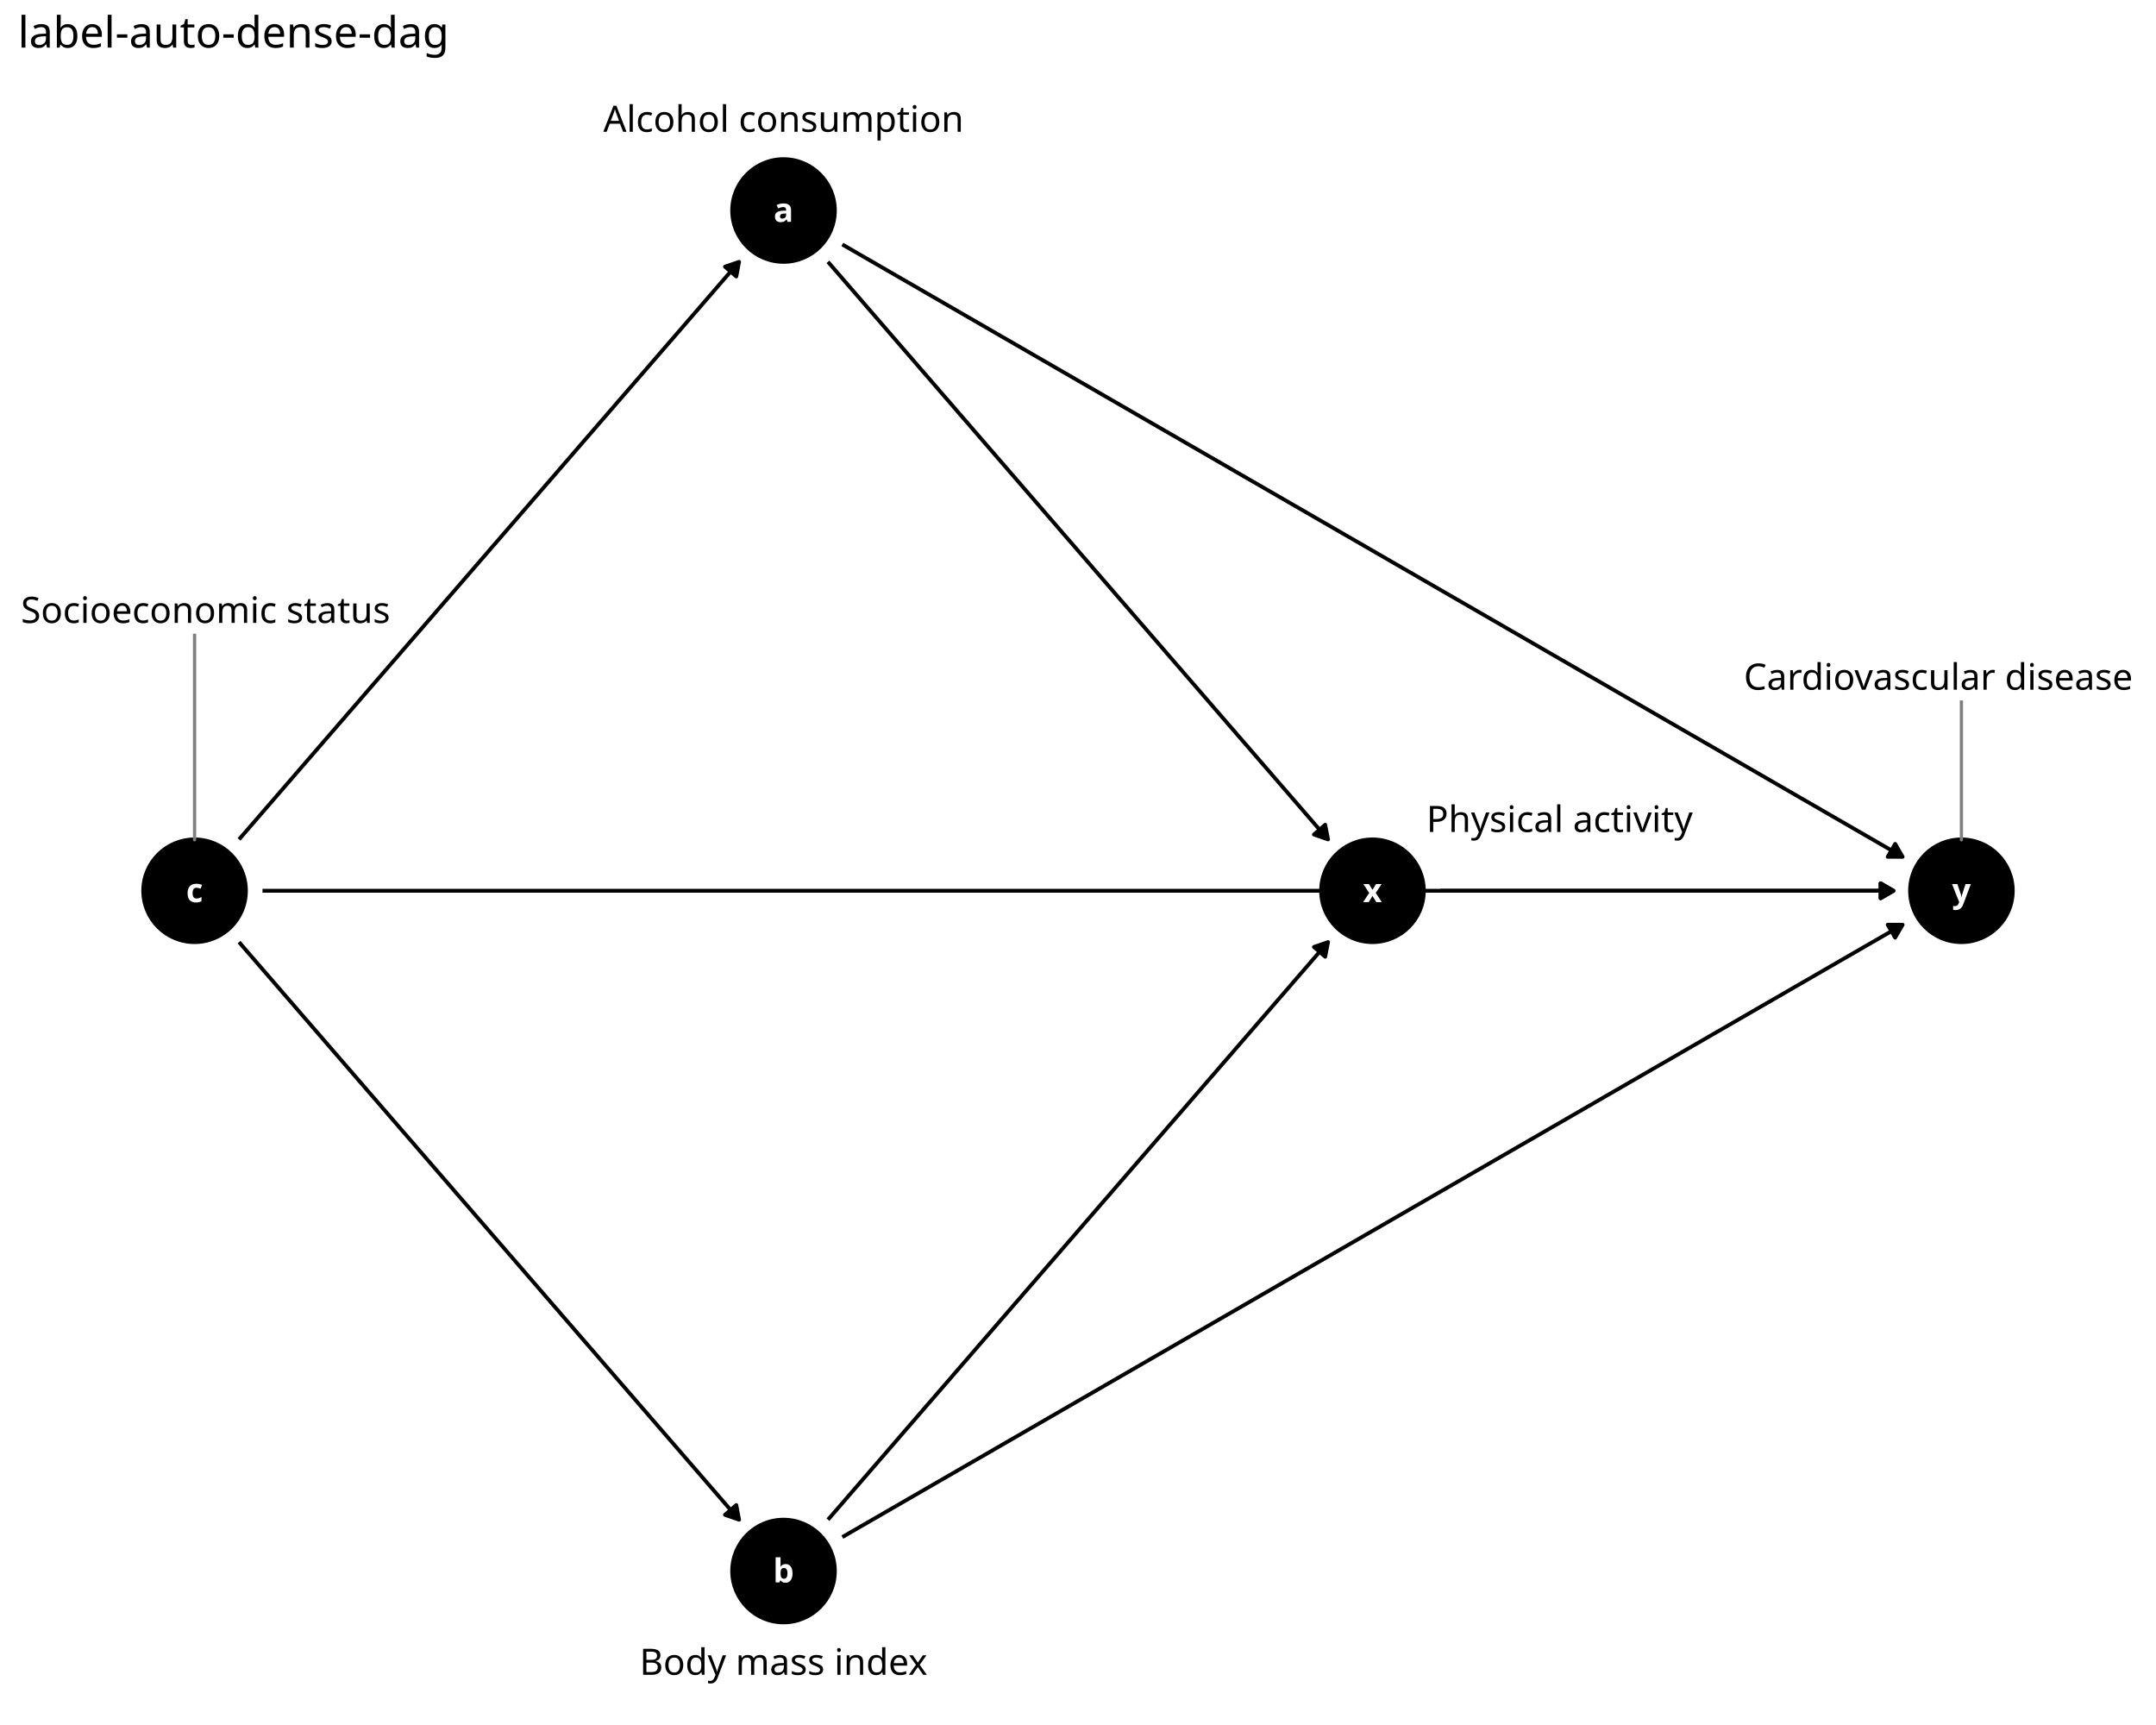
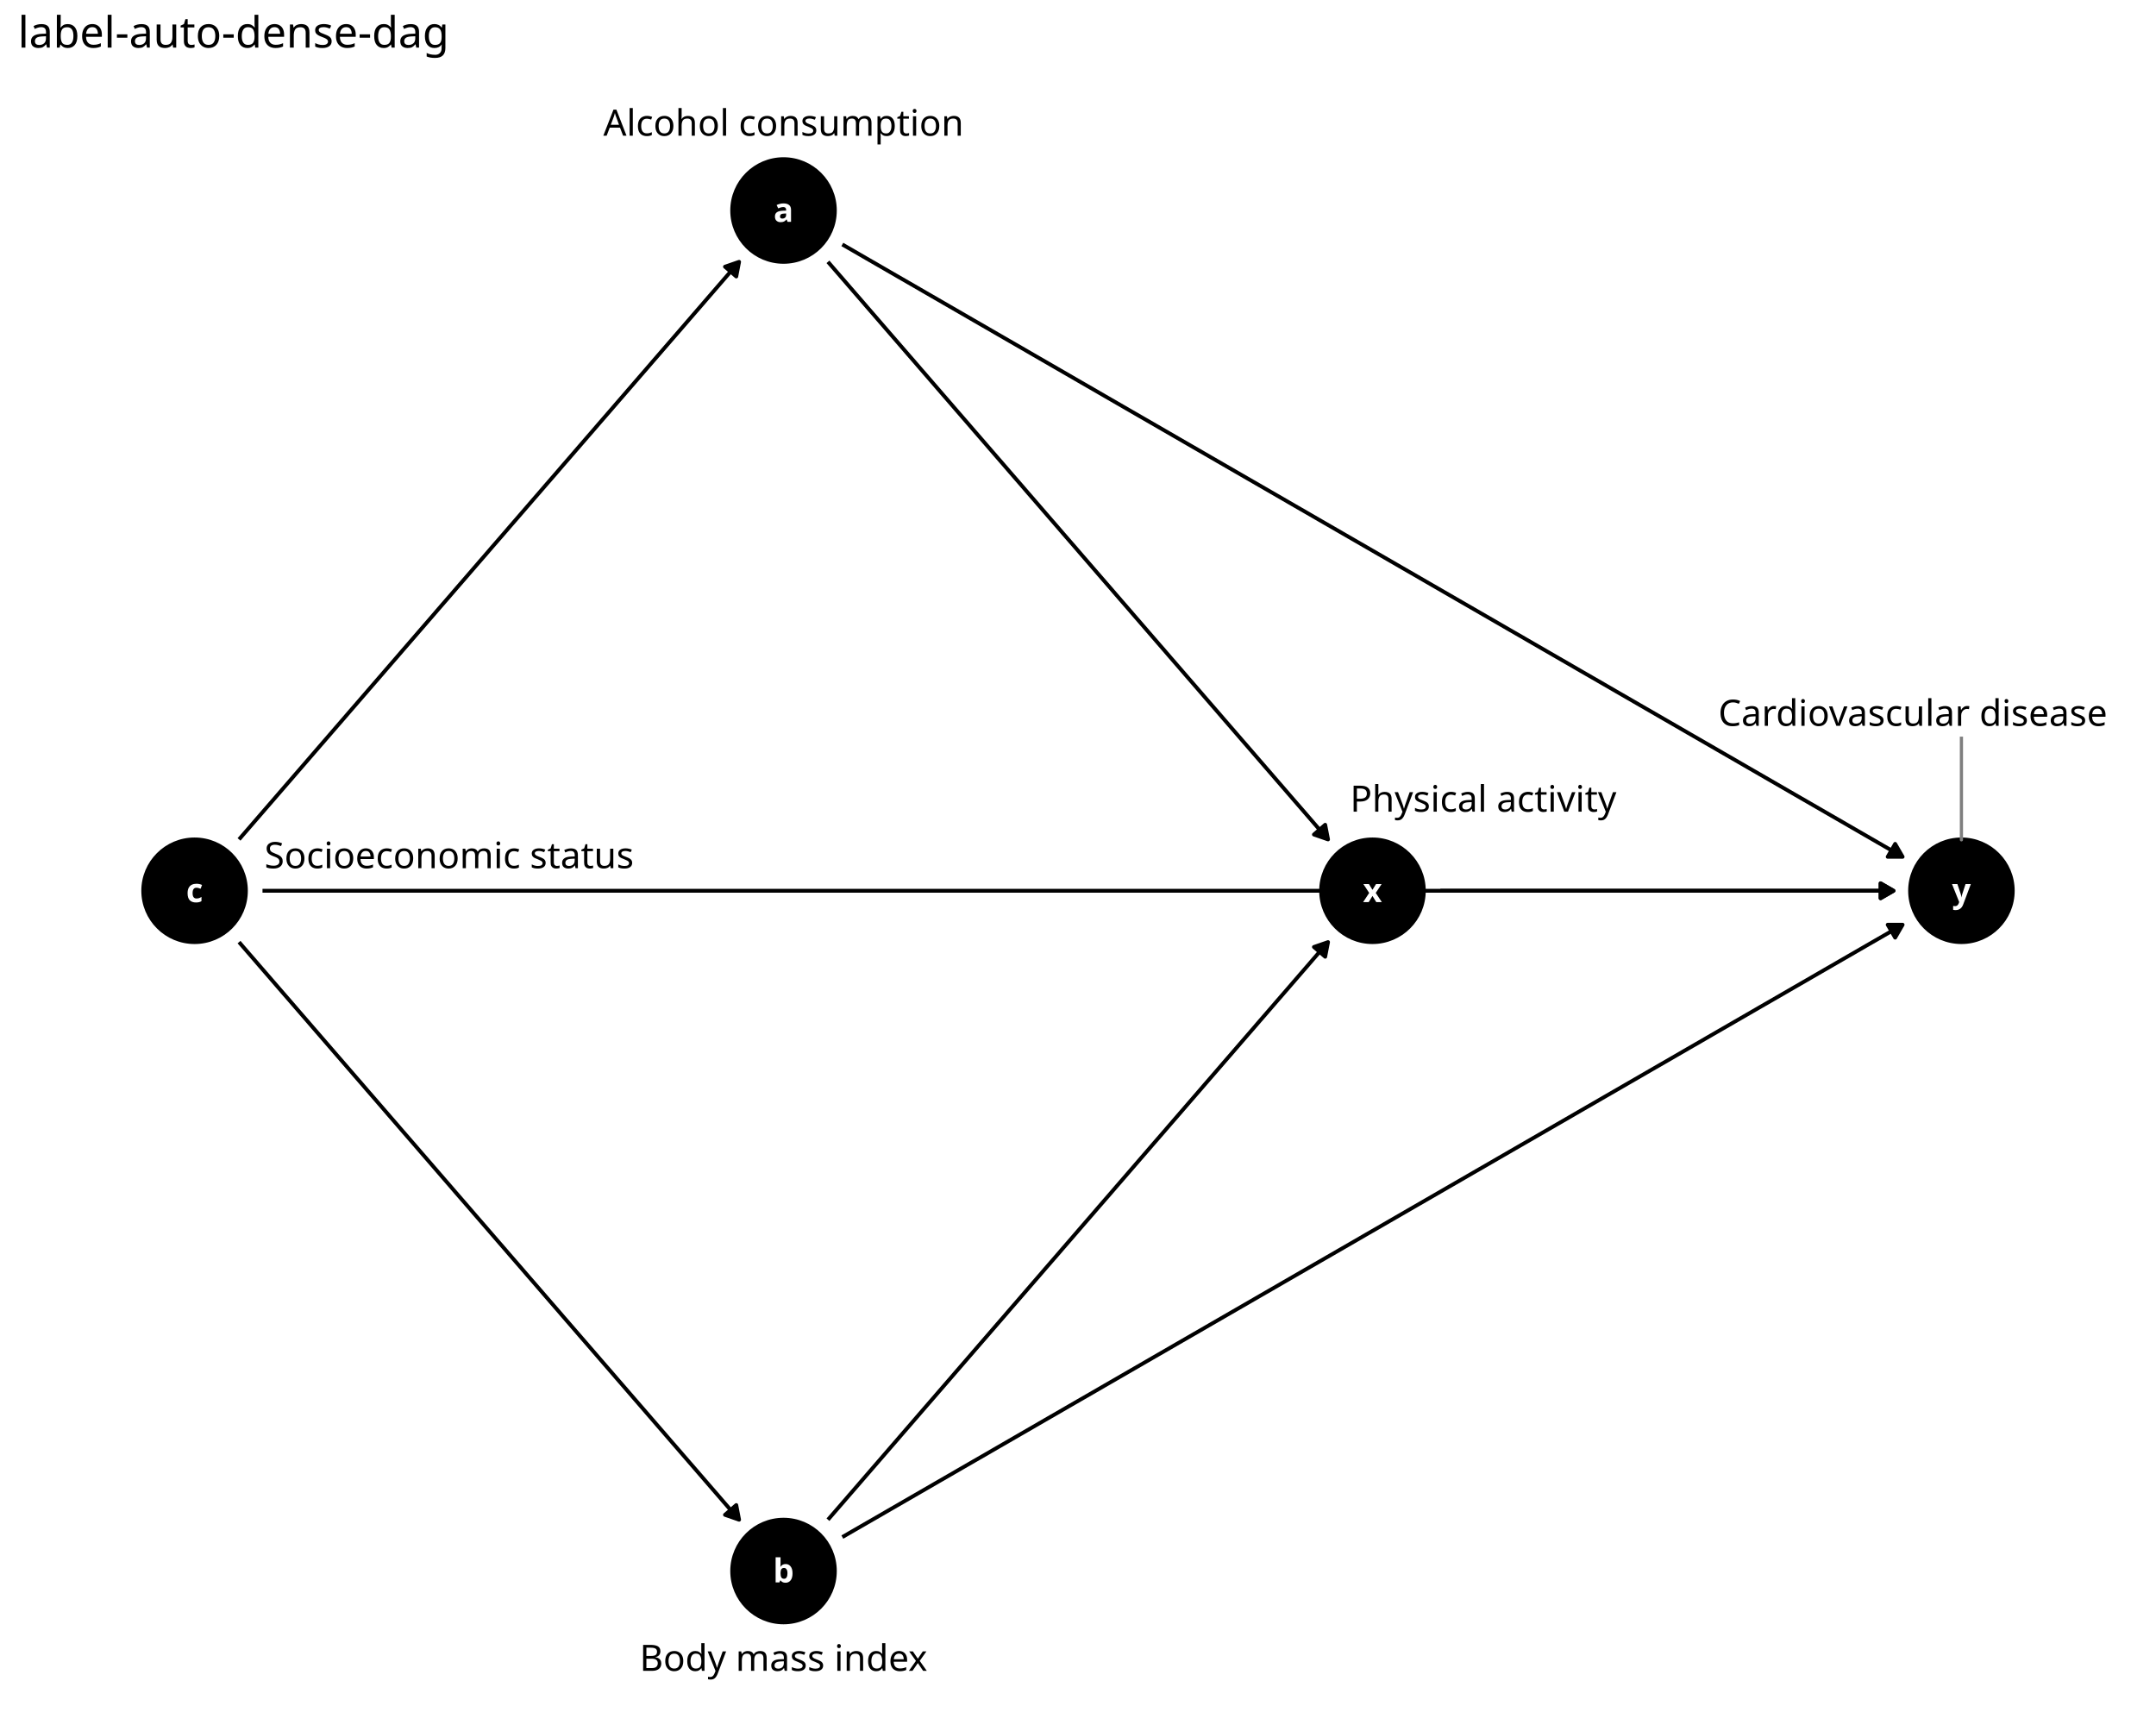
<svg xmlns="http://www.w3.org/2000/svg" class="svglite" data-engine-version="2.0" width="720.00pt" height="576.00pt" viewBox="0 0 720.00 576.00">
  <defs>
    <style type="text/css">
    .svglite line, .svglite polyline, .svglite polygon, .svglite path, .svglite rect, .svglite circle {
      fill: none;
      stroke: #000000;
      stroke-linecap: round;
      stroke-linejoin: round;
      stroke-miterlimit: 10.00;
    }
  </style>
  </defs>
  <rect width="100%" height="100%" style="stroke: none; fill: #FFFFFF;" />
  <defs>
    <clipPath id="cpMC4wMHw3MjAuMDB8MC4wMHw1NzYuMDA=">
      <rect x="0.00" y="0.00" width="720.00" height="576.00" />
    </clipPath>
  </defs>
  <g clip-path="url(#cpMC4wMHw3MjAuMDB8MC4wMHw1NzYuMDA=)">
    <rect x="0.00" y="0.00" width="720.00" height="576.00" style="stroke-width: 1.16; stroke: none; fill: #FFFFFF;" />
  </g>
  <defs>
    <clipPath id="cpNS45OHw3MTQuMDJ8MjQuODV8NTcwLjAy">
      <rect x="5.98" y="24.85" width="708.04" height="545.17" />
    </clipPath>
  </defs>
  <g clip-path="url(#cpNS45OHw3MTQuMDJ8MjQuODV8NTcwLjAy)">
    <circle cx="261.66" cy="70.29" r="17.43" style="stroke-width: 0.71; fill: #000000;" />
    <circle cx="261.66" cy="524.59" r="17.43" style="stroke-width: 0.71; fill: #000000;" />
    <circle cx="64.98" cy="297.44" r="17.43" style="stroke-width: 0.71; fill: #000000;" />
    <circle cx="458.34" cy="297.44" r="17.43" style="stroke-width: 0.71; fill: #000000;" />
    <circle cx="655.02" cy="297.44" r="17.43" style="stroke-width: 0.71; fill: #000000;" />
    <polyline points="276.50,87.43 277.55,88.64 279.54,90.94 281.53,93.23 283.51,95.52 285.50,97.82 287.49,100.11 289.47,102.41 291.46,104.70 293.45,107.00 295.43,109.29 297.42,111.59 299.41,113.88 301.39,116.17 303.38,118.47 305.37,120.76 307.35,123.06 309.34,125.35 311.33,127.65 313.31,129.94 315.30,132.24 317.29,134.53 319.27,136.83 321.26,139.12 323.25,141.41 325.23,143.71 327.22,146.00 329.21,148.30 331.19,150.59 333.18,152.89 335.17,155.18 337.15,157.48 339.14,159.77 341.13,162.06 343.11,164.36 345.10,166.65 347.09,168.95 349.07,171.24 351.06,173.54 353.05,175.83 355.03,178.13 357.02,180.42 359.01,182.71 360.99,185.01 362.98,187.30 364.97,189.60 366.95,191.89 368.94,194.19 370.93,196.48 372.91,198.78 374.90,201.07 376.89,203.36 378.87,205.66 380.86,207.95 382.85,210.25 384.83,212.54 386.82,214.84 388.81,217.13 390.79,219.43 392.78,221.72 394.77,224.02 396.75,226.31 398.74,228.60 400.73,230.90 402.71,233.19 404.70,235.49 406.69,237.78 408.67,240.08 410.66,242.37 412.65,244.67 414.63,246.96 416.62,249.25 418.61,251.55 420.59,253.84 422.58,256.14 424.57,258.43 426.55,260.73 428.54,263.02 430.53,265.32 432.51,267.61 434.50,269.90 436.49,272.20 438.47,274.49 440.46,276.79 442.45,279.08 443.50,280.29 " style="stroke-width: 1.28; stroke-linecap: butt;" />
    <polygon points="438.79,278.66 443.50,280.29 442.55,275.40 " style="stroke-width: 1.28; stroke-linecap: butt; fill: #000000;" />
    <polyline points="281.30,81.63 281.53,81.76 285.50,84.05 289.47,86.35 293.45,88.64 297.42,90.94 301.39,93.23 305.37,95.52 309.34,97.82 313.31,100.11 317.29,102.41 321.26,104.70 325.23,107.00 329.21,109.29 333.18,111.59 337.15,113.88 341.13,116.17 345.10,118.47 349.07,120.76 353.05,123.06 357.02,125.35 360.99,127.65 364.97,129.94 368.94,132.24 372.91,134.53 376.89,136.83 380.86,139.12 384.83,141.41 388.81,143.71 392.78,146.00 396.75,148.30 400.73,150.59 404.70,152.89 408.67,155.18 412.65,157.48 416.62,159.77 420.59,162.06 424.57,164.36 428.54,166.65 432.51,168.95 436.49,171.24 440.46,173.54 444.43,175.83 448.41,178.13 452.38,180.42 456.35,182.71 460.33,185.01 464.30,187.30 468.27,189.60 472.25,191.89 476.22,194.19 480.19,196.48 484.17,198.78 488.14,201.07 492.11,203.36 496.09,205.66 500.06,207.95 504.03,210.25 508.01,212.54 511.98,214.84 515.95,217.13 519.93,219.43 523.90,221.72 527.87,224.02 531.85,226.31 535.82,228.60 539.79,230.90 543.77,233.19 547.74,235.49 551.71,237.78 555.69,240.08 559.66,242.37 563.63,244.67 567.61,246.96 571.58,249.25 575.55,251.55 579.53,253.84 583.50,256.14 587.47,258.43 591.45,260.73 595.42,263.02 599.39,265.32 603.37,267.61 607.34,269.90 611.31,272.20 615.29,274.49 619.26,276.79 623.23,279.08 627.21,281.38 631.18,283.67 635.15,285.97 635.38,286.10 " style="stroke-width: 1.28; stroke-linecap: butt;" />
    <polygon points="630.40,286.10 635.38,286.10 632.89,281.78 " style="stroke-width: 1.28; stroke-linecap: butt; fill: #000000;" />
    <polyline points="276.50,507.45 277.55,506.24 279.54,503.94 281.53,501.65 283.51,499.35 285.50,497.06 287.49,494.76 289.47,492.47 291.46,490.17 293.45,487.88 295.43,485.59 297.42,483.29 299.41,481.00 301.39,478.70 303.38,476.41 305.37,474.11 307.35,471.82 309.34,469.52 311.33,467.23 313.31,464.94 315.30,462.64 317.29,460.35 319.27,458.05 321.26,455.76 323.25,453.46 325.23,451.17 327.22,448.87 329.21,446.58 331.19,444.29 333.18,441.99 335.17,439.70 337.15,437.40 339.14,435.11 341.13,432.81 343.11,430.52 345.10,428.22 347.09,425.93 349.07,423.63 351.06,421.34 353.05,419.05 355.03,416.75 357.02,414.46 359.01,412.16 360.99,409.87 362.98,407.57 364.97,405.28 366.95,402.98 368.94,400.69 370.93,398.40 372.91,396.10 374.90,393.81 376.89,391.51 378.87,389.22 380.86,386.92 382.85,384.63 384.83,382.33 386.82,380.04 388.81,377.75 390.79,375.45 392.78,373.16 394.77,370.86 396.75,368.57 398.74,366.27 400.73,363.98 402.71,361.68 404.70,359.39 406.69,357.09 408.67,354.80 410.66,352.51 412.65,350.21 414.63,347.92 416.62,345.62 418.61,343.33 420.59,341.03 422.58,338.74 424.57,336.44 426.55,334.15 428.54,331.86 430.53,329.56 432.51,327.27 434.50,324.97 436.49,322.68 438.47,320.38 440.46,318.09 442.45,315.79 443.50,314.58 " style="stroke-width: 1.28; stroke-linecap: butt;" />
    <polygon points="442.55,319.47 443.50,314.58 438.79,316.21 " style="stroke-width: 1.28; stroke-linecap: butt; fill: #000000;" />
    <polyline points="281.30,513.25 281.53,513.12 285.50,510.82 289.47,508.53 293.45,506.24 297.42,503.94 301.39,501.65 305.37,499.35 309.34,497.06 313.31,494.76 317.29,492.47 321.26,490.17 325.23,487.88 329.21,485.59 333.18,483.29 337.15,481.00 341.13,478.70 345.10,476.41 349.07,474.11 353.05,471.82 357.02,469.52 360.99,467.23 364.97,464.94 368.94,462.64 372.91,460.35 376.89,458.05 380.86,455.76 384.83,453.46 388.81,451.17 392.78,448.87 396.75,446.58 400.73,444.29 404.70,441.99 408.67,439.70 412.65,437.40 416.62,435.11 420.59,432.81 424.57,430.52 428.54,428.22 432.51,425.93 436.49,423.63 440.46,421.34 444.43,419.05 448.41,416.75 452.38,414.46 456.35,412.16 460.33,409.87 464.30,407.57 468.27,405.28 472.25,402.98 476.22,400.69 480.19,398.40 484.17,396.10 488.14,393.81 492.11,391.51 496.09,389.22 500.06,386.92 504.03,384.63 508.01,382.33 511.98,380.04 515.95,377.75 519.93,375.45 523.90,373.16 527.87,370.86 531.85,368.57 535.82,366.27 539.79,363.98 543.77,361.68 547.74,359.39 551.71,357.09 555.69,354.80 559.66,352.51 563.63,350.21 567.61,347.92 571.58,345.62 575.55,343.33 579.53,341.03 583.50,338.74 587.47,336.44 591.45,334.15 595.42,331.86 599.39,329.56 603.37,327.27 607.34,324.97 611.31,322.68 615.29,320.38 619.26,318.09 623.23,315.79 627.21,313.50 631.18,311.21 635.15,308.91 635.38,308.78 " style="stroke-width: 1.28; stroke-linecap: butt;" />
    <polygon points="632.89,313.09 635.38,308.78 630.40,308.78 " style="stroke-width: 1.28; stroke-linecap: butt; fill: #000000;" />
    <polyline points="79.83,280.29 80.87,279.08 82.86,276.79 84.85,274.49 86.83,272.20 88.82,269.90 90.81,267.61 92.79,265.32 94.78,263.02 96.77,260.73 98.75,258.43 100.74,256.14 102.73,253.84 104.71,251.55 106.70,249.25 108.69,246.96 110.67,244.67 112.66,242.37 114.65,240.08 116.63,237.78 118.62,235.49 120.61,233.19 122.59,230.90 124.58,228.60 126.57,226.31 128.55,224.02 130.54,221.72 132.53,219.43 134.51,217.13 136.50,214.84 138.49,212.54 140.47,210.25 142.46,207.95 144.45,205.66 146.43,203.36 148.42,201.07 150.41,198.78 152.39,196.48 154.38,194.19 156.37,191.89 158.35,189.60 160.34,187.30 162.33,185.01 164.31,182.71 166.30,180.42 168.29,178.13 170.27,175.83 172.26,173.54 174.25,171.24 176.23,168.95 178.22,166.65 180.21,164.36 182.19,162.06 184.18,159.77 186.17,157.48 188.15,155.18 190.14,152.89 192.13,150.59 194.11,148.30 196.10,146.00 198.09,143.71 200.07,141.41 202.06,139.12 204.05,136.83 206.03,134.53 208.02,132.24 210.01,129.94 211.99,127.65 213.98,125.35 215.97,123.06 217.95,120.76 219.94,118.47 221.93,116.17 223.91,113.88 225.90,111.59 227.89,109.29 229.87,107.00 231.86,104.70 233.85,102.41 235.83,100.11 237.82,97.82 239.81,95.52 241.79,93.23 243.78,90.94 245.77,88.64 246.82,87.43 " style="stroke-width: 1.28; stroke-linecap: butt;" />
    <polygon points="245.88,92.32 246.82,87.43 242.11,89.06 " style="stroke-width: 1.28; stroke-linecap: butt; fill: #000000;" />
    <polyline points="79.83,314.58 80.87,315.79 82.86,318.09 84.85,320.38 86.83,322.68 88.82,324.97 90.81,327.27 92.79,329.56 94.78,331.86 96.77,334.15 98.75,336.44 100.74,338.74 102.73,341.03 104.71,343.33 106.70,345.62 108.69,347.92 110.67,350.21 112.66,352.51 114.65,354.80 116.63,357.09 118.62,359.39 120.61,361.68 122.59,363.98 124.58,366.27 126.57,368.57 128.55,370.86 130.54,373.16 132.53,375.45 134.51,377.75 136.50,380.04 138.49,382.33 140.47,384.63 142.46,386.92 144.45,389.22 146.43,391.51 148.42,393.81 150.41,396.10 152.39,398.40 154.38,400.69 156.37,402.98 158.35,405.28 160.34,407.57 162.33,409.87 164.31,412.16 166.30,414.46 168.29,416.75 170.27,419.05 172.26,421.34 174.25,423.63 176.23,425.93 178.22,428.22 180.21,430.52 182.19,432.81 184.18,435.11 186.17,437.40 188.15,439.70 190.14,441.99 192.13,444.29 194.11,446.58 196.10,448.87 198.09,451.17 200.07,453.46 202.06,455.76 204.05,458.05 206.03,460.35 208.02,462.64 210.01,464.94 211.99,467.23 213.98,469.52 215.97,471.82 217.95,474.11 219.94,476.41 221.93,478.70 223.91,481.00 225.90,483.29 227.89,485.59 229.87,487.88 231.86,490.17 233.85,492.47 235.83,494.76 237.82,497.06 239.81,499.35 241.79,501.65 243.78,503.94 245.77,506.24 246.82,507.45 " style="stroke-width: 1.28; stroke-linecap: butt;" />
    <polygon points="242.11,505.82 246.82,507.45 245.88,502.56 " style="stroke-width: 1.28; stroke-linecap: butt; fill: #000000;" />
    <polyline points="87.66,297.44 88.82,297.44 94.78,297.44 100.74,297.44 106.70,297.44 112.66,297.44 118.62,297.44 124.58,297.44 130.54,297.44 136.50,297.44 142.46,297.44 148.42,297.44 154.38,297.44 160.34,297.44 166.30,297.44 172.26,297.44 178.22,297.44 184.18,297.44 190.14,297.44 196.10,297.44 202.06,297.44 208.02,297.44 213.98,297.44 219.94,297.44 225.90,297.44 231.86,297.44 237.82,297.44 243.78,297.44 249.74,297.44 255.70,297.44 261.66,297.44 267.62,297.44 273.58,297.44 279.54,297.44 285.50,297.44 291.46,297.44 297.42,297.44 303.38,297.44 309.34,297.44 315.30,297.44 321.26,297.44 327.22,297.44 333.18,297.44 339.14,297.44 345.10,297.44 351.06,297.44 357.02,297.44 362.98,297.44 368.94,297.44 374.90,297.44 380.86,297.44 386.82,297.44 392.78,297.44 398.74,297.44 404.70,297.44 410.66,297.44 416.62,297.44 422.58,297.44 428.54,297.44 434.50,297.44 440.46,297.44 446.42,297.44 452.38,297.44 458.34,297.44 464.30,297.44 470.26,297.44 476.22,297.44 482.18,297.44 488.14,297.44 494.10,297.44 500.06,297.44 506.02,297.44 511.98,297.44 517.94,297.44 523.90,297.44 529.86,297.44 535.82,297.44 541.78,297.44 547.74,297.44 553.70,297.44 559.66,297.44 565.62,297.44 571.58,297.44 577.54,297.44 583.50,297.44 589.46,297.44 595.42,297.44 601.38,297.44 607.34,297.44 613.30,297.44 619.26,297.44 625.22,297.44 631.18,297.44 632.34,297.44 " style="stroke-width: 1.28; stroke-linecap: butt;" />
    <polygon points="628.03,299.93 632.34,297.44 628.03,294.95 " style="stroke-width: 1.28; stroke-linecap: butt; fill: #000000;" />
    <polyline points="481.02,297.44 482.18,297.44 484.17,297.44 486.15,297.44 488.14,297.44 490.13,297.44 492.11,297.44 494.10,297.44 496.09,297.44 498.07,297.44 500.06,297.44 502.05,297.44 504.03,297.44 506.02,297.44 508.01,297.44 509.99,297.44 511.98,297.44 513.97,297.44 515.95,297.44 517.94,297.44 519.93,297.44 521.91,297.44 523.90,297.44 525.89,297.44 527.87,297.44 529.86,297.44 531.85,297.44 533.83,297.44 535.82,297.44 537.81,297.44 539.79,297.44 541.78,297.44 543.77,297.44 545.75,297.44 547.74,297.44 549.73,297.44 551.71,297.44 553.70,297.44 555.69,297.44 557.67,297.44 559.66,297.44 561.65,297.44 563.63,297.44 565.62,297.44 567.61,297.44 569.59,297.44 571.58,297.44 573.57,297.44 575.55,297.44 577.54,297.44 579.53,297.44 581.51,297.44 583.50,297.44 585.49,297.44 587.47,297.44 589.46,297.44 591.45,297.44 593.43,297.44 595.42,297.44 597.41,297.44 599.39,297.44 601.38,297.44 603.37,297.44 605.35,297.44 607.34,297.44 609.33,297.44 611.31,297.44 613.30,297.44 615.29,297.44 617.27,297.44 619.26,297.44 621.25,297.44 623.23,297.44 625.22,297.44 627.21,297.44 629.19,297.44 631.18,297.44 632.34,297.44 " style="stroke-width: 1.28; stroke-linecap: butt;" />
    <polygon points="628.03,299.93 632.34,297.44 628.03,294.95 " style="stroke-width: 1.28; stroke-linecap: butt; fill: #000000;" />
    <text x="261.66" y="74.08" text-anchor="middle" style="font-size: 11.04px; font-weight: bold; fill: #FFFFFF; font-family: sans;" textLength="6.14px" lengthAdjust="spacingAndGlyphs">a</text>
    <text x="261.66" y="528.39" text-anchor="middle" style="font-size: 11.04px; font-weight: bold; fill: #FFFFFF; font-family: sans;" textLength="6.14px" lengthAdjust="spacingAndGlyphs">b</text>
    <text x="64.98" y="301.24" text-anchor="middle" style="font-size: 11.04px; font-weight: bold; fill: #FFFFFF; font-family: sans;" textLength="5.52px" lengthAdjust="spacingAndGlyphs">c</text>
    <text x="458.34" y="301.24" text-anchor="middle" style="font-size: 11.04px; font-weight: bold; fill: #FFFFFF; font-family: sans;" textLength="5.52px" lengthAdjust="spacingAndGlyphs">x</text>
    <text x="655.02" y="301.24" text-anchor="middle" style="font-size: 11.04px; font-weight: bold; fill: #FFFFFF; font-family: sans;" textLength="5.52px" lengthAdjust="spacingAndGlyphs">y</text>
-     <line x1="64.98" y1="280.43" x2="64.98" y2="211.60" style="stroke-width: 1.07; stroke: #7F7F7F;" />
-     <line x1="655.02" y1="280.43" x2="655.02" y2="233.90" style="stroke-width: 1.07; stroke: #7F7F7F;" />
-     <polygon points="204.18,47.61 319.14,47.61 319.05,47.61 319.40,47.59 319.74,47.52 320.06,47.40 320.37,47.23 320.63,47.01 320.87,46.75 321.05,46.45 321.19,46.13 321.27,45.79 321.30,45.45 321.30,45.45 321.30,34.21 321.30,34.21 321.27,33.86 321.19,33.53 321.05,33.21 320.87,32.91 320.63,32.65 320.37,32.43 320.06,32.26 319.74,32.14 319.40,32.07 319.14,32.05 204.18,32.05 204.44,32.07 204.10,32.05 203.75,32.09 203.42,32.19 203.10,32.34 202.82,32.54 202.57,32.78 202.36,33.06 202.20,33.36 202.09,33.69 202.03,34.04 202.02,34.21 202.02,45.45 202.03,45.27 202.03,45.62 202.09,45.97 202.20,46.29 202.36,46.60 202.57,46.88 202.82,47.12 203.10,47.32 203.42,47.47 203.75,47.56 204.10,47.61 " style="stroke-width: 0.00; stroke: none; fill: #FFFFFF;" />
-     <polygon points="213.97,562.83 309.35,562.83 309.26,562.82 309.61,562.81 309.95,562.74 310.28,562.62 310.58,562.44 310.85,562.22 311.08,561.96 311.26,561.67 311.40,561.35 311.48,561.01 311.51,560.67 311.51,560.67 311.51,549.43 311.51,549.43 311.48,549.08 311.40,548.74 311.26,548.43 311.08,548.13 310.85,547.87 310.58,547.65 310.28,547.48 309.95,547.35 309.61,547.28 309.35,547.27 213.97,547.27 214.23,547.28 213.88,547.27 213.54,547.31 213.21,547.41 212.89,547.56 212.61,547.76 212.35,548.00 212.15,548.27 211.98,548.58 211.87,548.91 211.82,549.26 211.81,549.43 211.81,560.67 211.82,560.49 211.82,560.84 211.87,561.18 211.98,561.51 212.15,561.82 212.35,562.10 212.61,562.34 212.89,562.54 213.21,562.69 213.54,562.78 213.88,562.82 " style="stroke-width: 0.00; stroke: none; fill: #FFFFFF;" />
-     <polygon points="8.14,211.60 129.17,211.60 129.08,211.60 129.43,211.59 129.77,211.52 130.10,211.40 130.40,211.22 130.67,211.00 130.90,210.74 131.08,210.45 131.22,210.13 131.30,209.79 131.33,209.44 131.33,209.44 131.33,198.21 131.33,198.21 131.30,197.86 131.22,197.52 131.08,197.20 130.90,196.91 130.67,196.65 130.40,196.43 130.10,196.26 129.77,196.13 129.43,196.06 129.17,196.05 8.14,196.05 8.40,196.06 8.05,196.05 7.71,196.09 7.37,196.19 7.06,196.34 6.77,196.53 6.52,196.77 6.31,197.05 6.15,197.36 6.04,197.69 5.98,198.03 5.98,198.21 5.98,209.44 5.98,209.27 5.98,209.62 6.04,209.96 6.15,210.29 6.31,210.60 6.52,210.88 6.77,211.12 7.06,211.31 7.37,211.46 7.71,211.56 8.05,211.60 " style="stroke-width: 0.00; stroke: none; fill: #FFFFFF;" />
-     <polygon points="476.53,281.40 565.14,281.40 565.06,281.40 565.40,281.39 565.74,281.32 566.07,281.19 566.37,281.02 566.64,280.80 566.87,280.54 567.06,280.25 567.19,279.93 567.28,279.59 567.30,279.24 567.30,279.24 567.30,268.01 567.30,268.01 567.28,267.66 567.19,267.32 567.06,267.00 566.87,266.71 566.64,266.45 566.37,266.23 566.07,266.05 565.74,265.93 565.40,265.86 565.14,265.85 476.53,265.85 476.80,265.86 476.45,265.85 476.10,265.89 475.77,265.99 475.45,266.14 475.17,266.33 474.92,266.57 474.71,266.85 474.55,267.16 474.44,267.49 474.38,267.83 474.37,268.01 474.37,279.24 474.38,279.07 474.38,279.42 474.44,279.76 474.55,280.09 474.71,280.40 474.92,280.68 475.17,280.92 475.45,281.11 475.77,281.26 476.10,281.36 476.45,281.40 " style="stroke-width: 0.00; stroke: none; fill: #FFFFFF;" />
-     <polygon points="582.73,233.90 711.86,233.90 711.78,233.90 712.12,233.89 712.46,233.82 712.79,233.69 713.09,233.52 713.36,233.30 713.59,233.04 713.78,232.75 713.91,232.43 713.99,232.09 714.02,231.74 714.02,231.74 714.02,220.51 714.02,220.51 713.99,220.16 713.91,219.82 713.78,219.50 713.59,219.21 713.36,218.95 713.09,218.73 712.79,218.55 712.46,218.43 712.12,218.36 711.86,218.35 582.73,218.35 583.00,218.36 582.65,218.35 582.30,218.39 581.97,218.49 581.65,218.64 581.37,218.83 581.12,219.07 580.91,219.35 580.75,219.66 580.64,219.99 580.58,220.33 580.57,220.51 580.57,231.74 580.58,231.57 580.58,231.92 580.64,232.26 580.75,232.59 580.91,232.90 581.12,233.18 581.37,233.42 581.65,233.61 581.97,233.76 582.30,233.86 582.65,233.90 " style="stroke-width: 0.00; stroke: none; fill: #FFFFFF;" />
-     <text x="261.66" y="44.01" text-anchor="middle" style="font-size: 12.14px; font-family: sans;" textLength="112.08px" lengthAdjust="spacingAndGlyphs">Alcohol consumption</text>
-     <text x="261.66" y="559.23" text-anchor="middle" style="font-size: 12.14px; font-family: sans;" textLength="92.50px" lengthAdjust="spacingAndGlyphs">Body mass index</text>
-     <text x="68.65" y="208.00" text-anchor="middle" style="font-size: 12.14px; font-family: sans;" textLength="118.15px" lengthAdjust="spacingAndGlyphs">Socioeconomic status</text>
-     <text x="520.84" y="277.80" text-anchor="middle" style="font-size: 12.14px; font-family: sans;" textLength="85.73px" lengthAdjust="spacingAndGlyphs">Physical activity</text>
-     <text x="647.30" y="230.30" text-anchor="middle" style="font-size: 12.14px; font-family: sans;" textLength="126.25px" lengthAdjust="spacingAndGlyphs">Cardiovascular disease</text>
+     <line x1="655.02" y1="280.43" x2="655.02" y2="245.97" style="stroke-width: 1.07; stroke: #7F7F7F;" />
+     <polygon points="204.18,48.92 319.14,48.92 319.05,48.91 319.40,48.90 319.74,48.83 320.06,48.71 320.37,48.53 320.63,48.31 320.87,48.05 321.05,47.76 321.19,47.44 321.27,47.10 321.30,46.76 321.30,46.76 321.30,35.52 321.30,35.52 321.27,35.17 321.19,34.83 321.05,34.51 320.87,34.22 320.63,33.96 320.37,33.74 320.06,33.57 319.74,33.44 319.40,33.37 319.14,33.36 204.18,33.36 204.44,33.37 204.10,33.36 203.75,33.40 203.42,33.50 203.10,33.65 202.82,33.85 202.57,34.09 202.36,34.36 202.20,34.67 202.09,35.00 202.03,35.34 202.02,35.52 202.02,46.76 202.03,46.58 202.03,46.93 202.09,47.27 202.20,47.60 202.36,47.91 202.57,48.19 202.82,48.43 203.10,48.63 203.42,48.78 203.75,48.87 204.10,48.91 " style="stroke-width: 0.00; stroke: none; fill: #FFFFFF;" />
+     <polygon points="213.97,561.52 309.35,561.52 309.26,561.52 309.61,561.50 309.95,561.43 310.28,561.31 310.58,561.14 310.85,560.92 311.08,560.66 311.26,560.36 311.40,560.04 311.48,559.70 311.51,559.36 311.51,559.36 311.51,548.12 311.51,548.12 311.48,547.77 311.40,547.44 311.26,547.12 311.08,546.82 310.85,546.56 310.58,546.34 310.28,546.17 309.95,546.05 309.61,545.98 309.35,545.96 213.97,545.96 214.23,545.98 213.88,545.96 213.54,546.00 213.21,546.10 212.89,546.25 212.61,546.45 212.35,546.69 212.15,546.97 211.98,547.27 211.87,547.60 211.82,547.95 211.81,548.12 211.81,559.36 211.82,559.18 211.82,559.53 211.87,559.88 211.98,560.21 212.15,560.51 212.35,560.79 212.61,561.03 212.89,561.23 213.21,561.38 213.54,561.47 213.88,561.52 " style="stroke-width: 0.00; stroke: none; fill: #FFFFFF;" />
+     <polygon points="89.47,293.50 210.51,293.50 210.42,293.50 210.77,293.48 211.11,293.42 211.43,293.29 211.73,293.12 212.00,292.90 212.23,292.64 212.42,292.34 212.56,292.02 212.64,291.69 212.67,291.34 212.67,291.34 212.67,280.10 212.67,280.10 212.64,279.76 212.56,279.42 212.42,279.10 212.23,278.81 212.00,278.55 211.73,278.33 211.43,278.15 211.11,278.03 210.77,277.96 210.51,277.94 89.47,277.94 89.73,277.96 89.39,277.95 89.04,277.99 88.71,278.08 88.39,278.23 88.11,278.43 87.86,278.67 87.65,278.95 87.49,279.26 87.38,279.59 87.32,279.93 87.31,280.10 87.31,291.34 87.32,291.17 87.32,291.51 87.38,291.86 87.49,292.19 87.65,292.50 87.86,292.77 88.11,293.01 88.39,293.21 88.71,293.36 89.04,293.46 89.39,293.50 " style="stroke-width: 0.00; stroke: none; fill: #FFFFFF;" />
+     <polygon points="451.04,274.63 539.64,274.63 539.56,274.63 539.91,274.62 540.25,274.55 540.57,274.42 540.87,274.25 541.14,274.03 541.37,273.77 541.56,273.48 541.69,273.16 541.78,272.82 541.80,272.47 541.80,272.47 541.80,261.24 541.80,261.24 541.78,260.89 541.69,260.55 541.56,260.23 541.37,259.94 541.14,259.68 540.87,259.46 540.57,259.28 540.25,259.16 539.91,259.09 539.64,259.08 451.04,259.08 451.30,259.09 450.95,259.08 450.60,259.12 450.27,259.22 449.96,259.37 449.67,259.56 449.42,259.80 449.21,260.08 449.05,260.39 448.94,260.72 448.88,261.06 448.88,261.24 448.88,272.47 448.88,272.30 448.88,272.65 448.94,272.99 449.05,273.32 449.21,273.63 449.42,273.91 449.67,274.15 449.96,274.34 450.27,274.49 450.60,274.59 450.95,274.63 " style="stroke-width: 0.00; stroke: none; fill: #FFFFFF;" />
+     <polygon points="574.23,245.97 703.36,245.97 703.27,245.96 703.62,245.95 703.96,245.88 704.28,245.76 704.59,245.58 704.85,245.36 705.09,245.10 705.27,244.81 705.41,244.49 705.49,244.15 705.52,243.81 705.52,243.81 705.52,232.57 705.52,232.57 705.49,232.22 705.41,231.88 705.27,231.56 705.09,231.27 704.85,231.01 704.59,230.79 704.28,230.62 703.96,230.49 703.62,230.42 703.36,230.41 574.23,230.41 574.49,230.42 574.14,230.41 573.80,230.45 573.46,230.55 573.15,230.70 572.86,230.90 572.61,231.14 572.41,231.41 572.24,231.72 572.13,232.05 572.08,232.39 572.07,232.57 572.07,243.81 572.08,243.63 572.08,243.98 572.13,244.32 572.24,244.65 572.41,244.96 572.61,245.24 572.86,245.48 573.15,245.68 573.46,245.83 573.80,245.92 574.14,245.96 " style="stroke-width: 0.00; stroke: none; fill: #FFFFFF;" />
+     <text x="261.66" y="45.32" text-anchor="middle" style="font-size: 12.14px; font-family: sans;" textLength="112.08px" lengthAdjust="spacingAndGlyphs">Alcohol consumption</text>
+     <text x="261.66" y="557.92" text-anchor="middle" style="font-size: 12.14px; font-family: sans;" textLength="92.50px" lengthAdjust="spacingAndGlyphs">Body mass index</text>
+     <text x="149.99" y="289.90" text-anchor="middle" style="font-size: 12.14px; font-family: sans;" textLength="118.15px" lengthAdjust="spacingAndGlyphs">Socioeconomic status</text>
+     <text x="495.34" y="271.03" text-anchor="middle" style="font-size: 12.14px; font-family: sans;" textLength="85.73px" lengthAdjust="spacingAndGlyphs">Physical activity</text>
+     <text x="638.79" y="242.37" text-anchor="middle" style="font-size: 12.14px; font-family: sans;" textLength="126.25px" lengthAdjust="spacingAndGlyphs">Cardiovascular disease</text>
  </g>
  <g clip-path="url(#cpMC4wMHw3MjAuMDB8MC4wMHw1NzYuMDA=)">
    <text x="5.98" y="15.89" style="font-size: 14.40px; font-family: sans;" textLength="136.11px" lengthAdjust="spacingAndGlyphs">label-auto-dense-dag</text>
  </g>
</svg>
